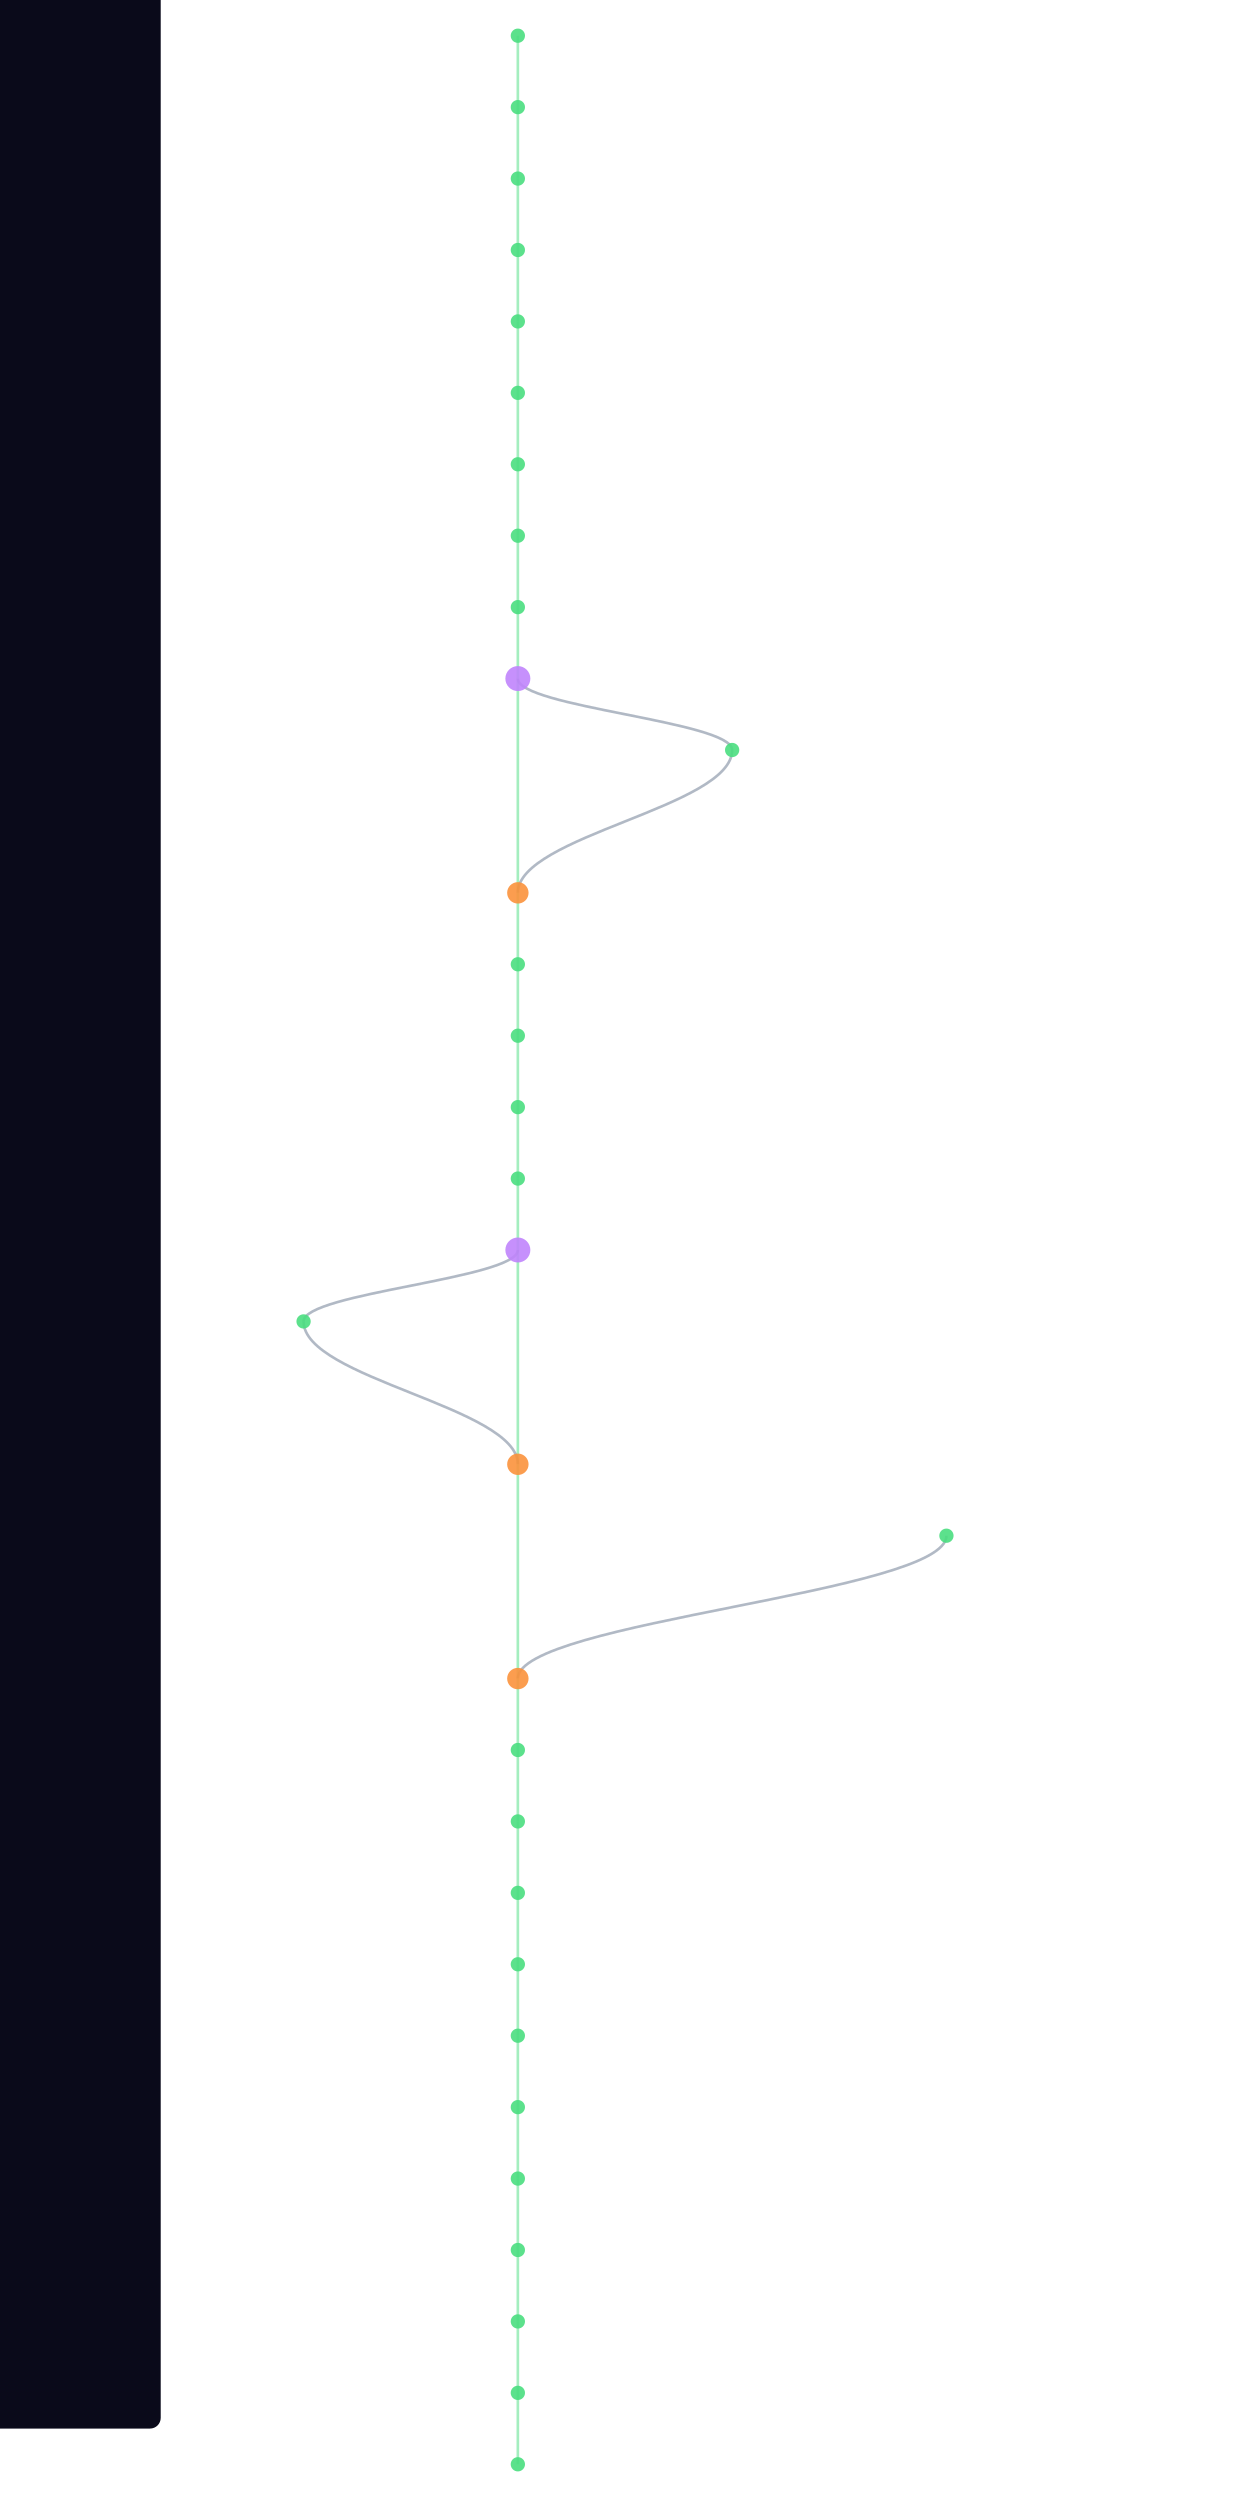
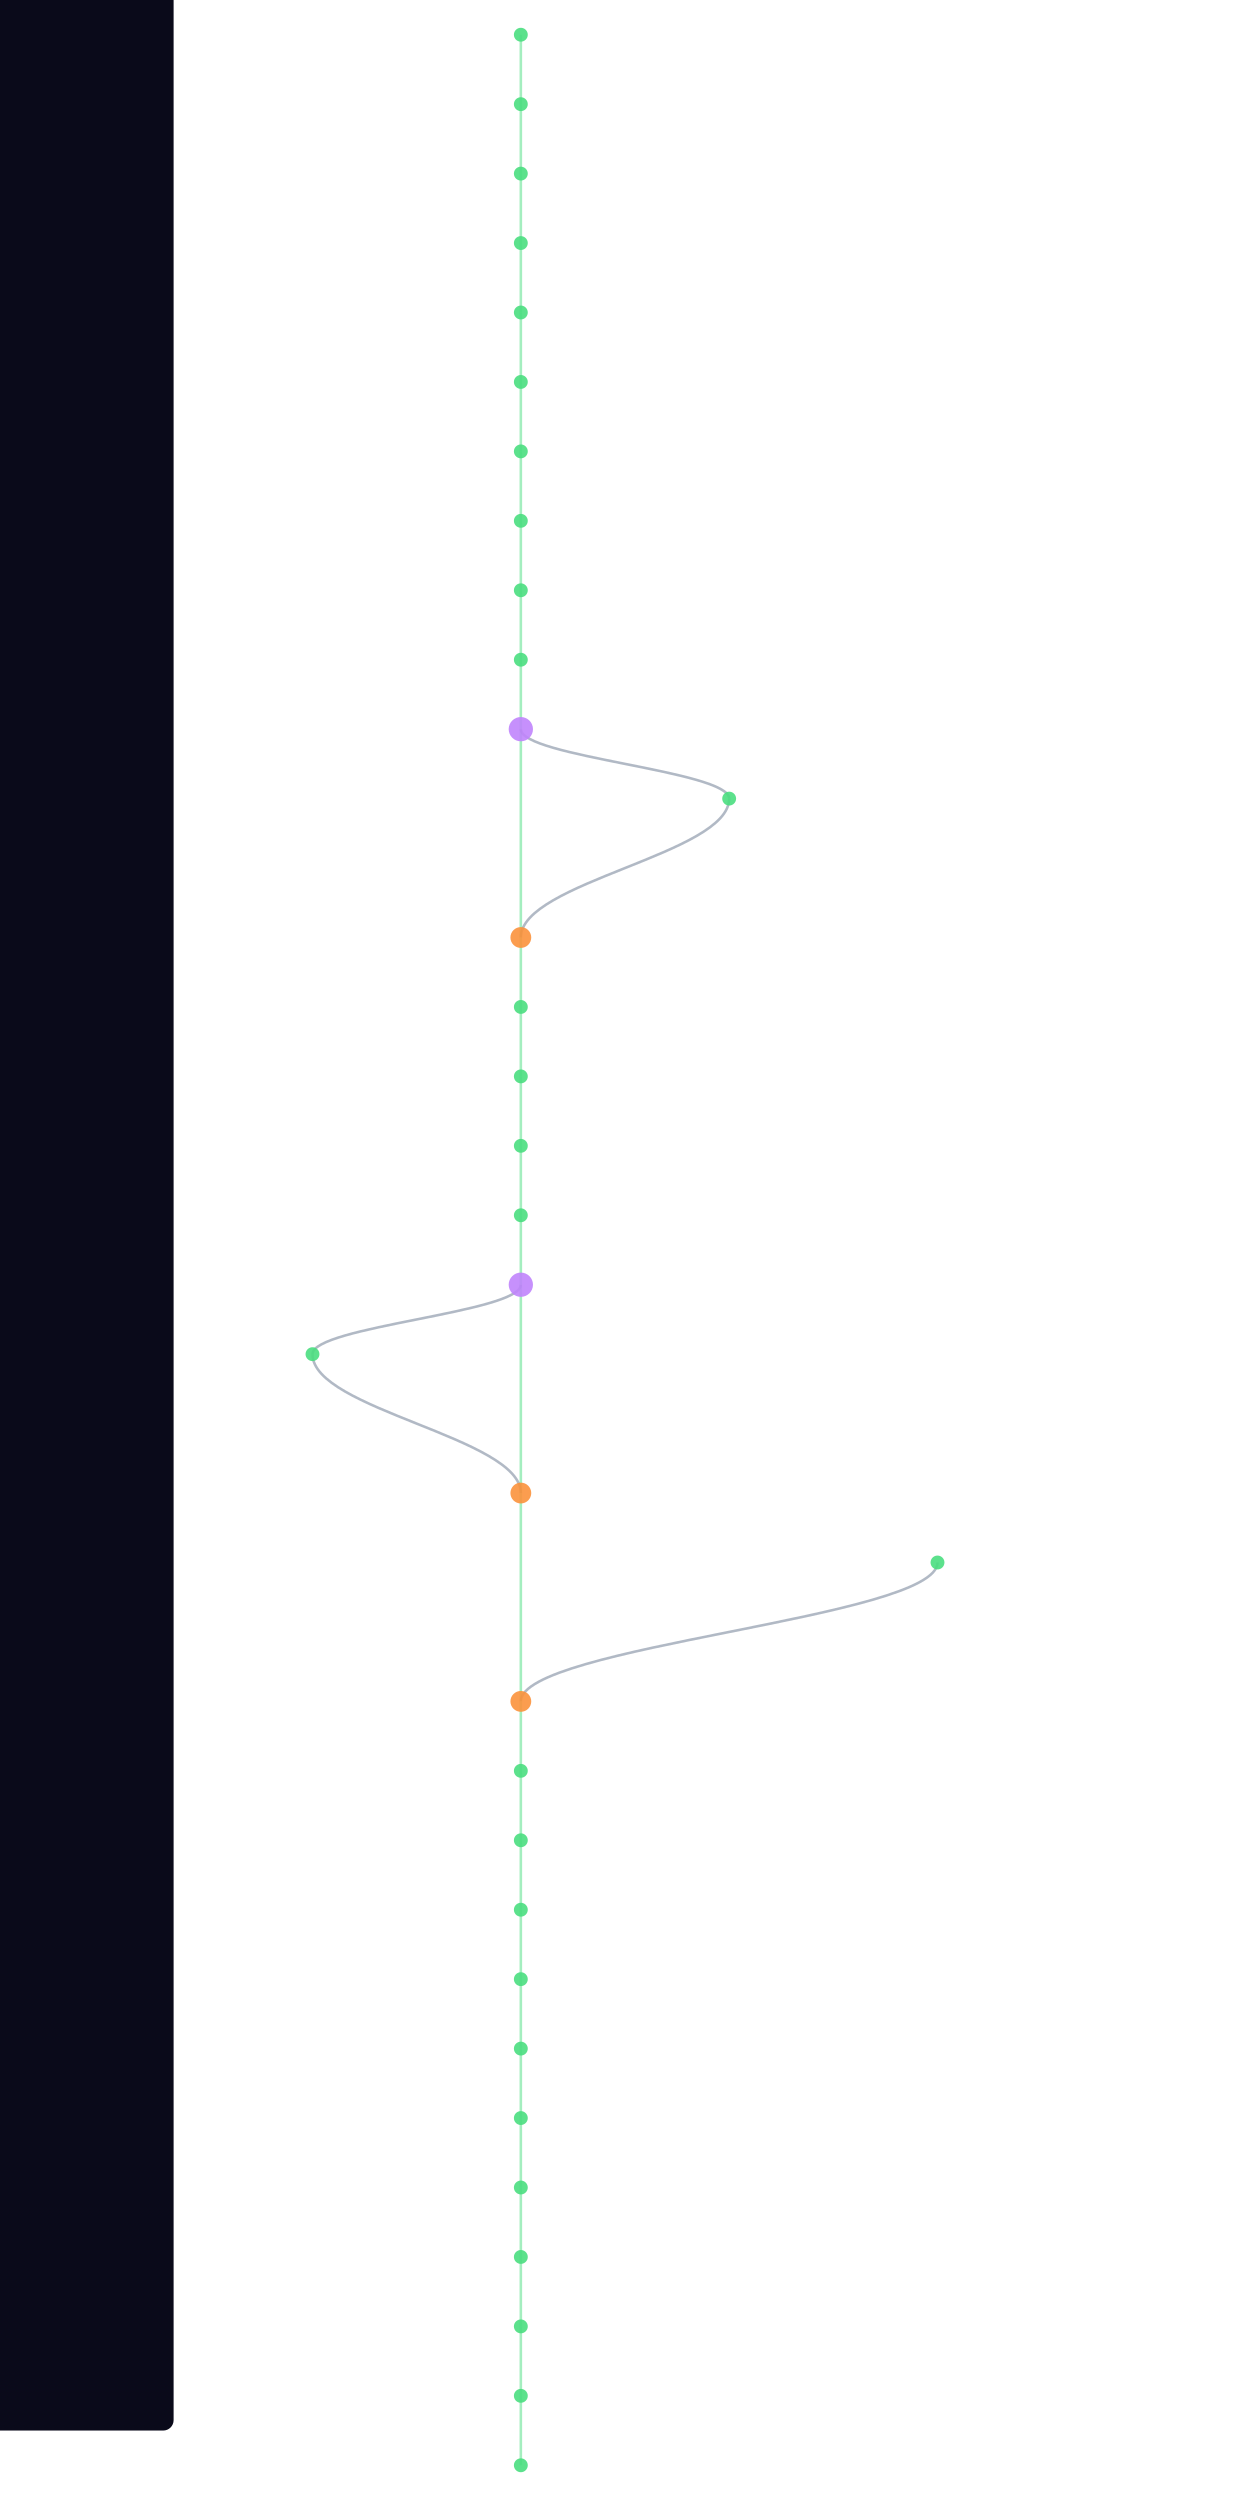
- <svg xmlns="http://www.w3.org/2000/svg" width="300" height="600" viewBox="460 40 400 1400">
+ <svg xmlns="http://www.w3.org/2000/svg" width="300" height="600" viewBox="460 40 400 1440">
  <style>
    @keyframes sway {
      0%   { transform: translateX(0); }
      25%  { transform: translateX(3px); }
      50%  { transform: translateX(-2px); }
      75%  { transform: translateX(4px); }
      100% { transform: translateX(0); }
    }
    .mini-node { animation: sway 4s ease-in-out infinite; }
    .mini-line { stroke-width: 1.5; fill: none; opacity: 0.5; }
  </style>
  <rect width="100%" height="100%" fill="#0a0a1a" rx="6" />
  <g class="mini-node">
    <line class="mini-line" stroke="#4ade80" x1="600" y1="60" x2="600" y2="100" />
    <line class="mini-line" stroke="#4ade80" x1="600" y1="100" x2="600" y2="140" />
    <line class="mini-line" stroke="#4ade80" x1="600" y1="140" x2="600" y2="180" />
    <line class="mini-line" stroke="#4ade80" x1="600" y1="180" x2="600" y2="220" />
    <line class="mini-line" stroke="#4ade80" x1="600" y1="220" x2="600" y2="260" />
    <line class="mini-line" stroke="#4ade80" x1="600" y1="260" x2="600" y2="300" />
    <line class="mini-line" stroke="#4ade80" x1="600" y1="300" x2="600" y2="340" />
    <line class="mini-line" stroke="#4ade80" x1="600" y1="340" x2="600" y2="380" />
    <line class="mini-line" stroke="#4ade80" x1="600" y1="380" x2="600" y2="420" />
-     <line class="mini-line" stroke="#4ade80" x1="600" y1="420" x2="600" y2="540" />
-     <path class="mini-line" stroke="#64748b" d="M 600 420 C 600 436, 720 444, 720 460" />
-     <path class="mini-line" stroke="#64748b" d="M 720 460 C 720 492, 600 508, 600 540" />
-     <line class="mini-line" stroke="#4ade80" x1="600" y1="540" x2="600" y2="580" />
+     <line class="mini-line" stroke="#4ade80" x1="600" y1="420" x2="600" y2="460" />
+     <line class="mini-line" stroke="#4ade80" x1="600" y1="460" x2="600" y2="580" />
+     <path class="mini-line" stroke="#64748b" d="M 600 460 C 600 476, 720 484, 720 500" />
+     <path class="mini-line" stroke="#64748b" d="M 720 500 C 720 532, 600 548, 600 580" />
    <line class="mini-line" stroke="#4ade80" x1="600" y1="580" x2="600" y2="620" />
    <line class="mini-line" stroke="#4ade80" x1="600" y1="620" x2="600" y2="660" />
    <line class="mini-line" stroke="#4ade80" x1="600" y1="660" x2="600" y2="700" />
    <line class="mini-line" stroke="#4ade80" x1="600" y1="700" x2="600" y2="740" />
-     <line class="mini-line" stroke="#4ade80" x1="600" y1="740" x2="600" y2="860" />
-     <path class="mini-line" stroke="#64748b" d="M 600 740 C 600 756, 480 764, 480 780" />
-     <path class="mini-line" stroke="#64748b" d="M 480 780 C 480 812, 600 828, 600 860" />
-     <line class="mini-line" stroke="#4ade80" x1="600" y1="860" x2="600" y2="980" />
-     <path class="mini-line" stroke="#64748b" d="M 840 900 C 840 932, 600 948, 600 980" />
-     <line class="mini-line" stroke="#4ade80" x1="600" y1="980" x2="600" y2="1020" />
+     <line class="mini-line" stroke="#4ade80" x1="600" y1="740" x2="600" y2="780" />
+     <line class="mini-line" stroke="#4ade80" x1="600" y1="780" x2="600" y2="900" />
+     <path class="mini-line" stroke="#64748b" d="M 600 780 C 600 796, 480 804, 480 820" />
+     <path class="mini-line" stroke="#64748b" d="M 480 820 C 480 852, 600 868, 600 900" />
+     <line class="mini-line" stroke="#4ade80" x1="600" y1="900" x2="600" y2="1020" />
+     <path class="mini-line" stroke="#64748b" d="M 840 940 C 840 972, 600 988, 600 1020" />
    <line class="mini-line" stroke="#4ade80" x1="600" y1="1020" x2="600" y2="1060" />
    <line class="mini-line" stroke="#4ade80" x1="600" y1="1060" x2="600" y2="1100" />
    <line class="mini-line" stroke="#4ade80" x1="600" y1="1100" x2="600" y2="1140" />
    <line class="mini-line" stroke="#4ade80" x1="600" y1="1140" x2="600" y2="1180" />
    <line class="mini-line" stroke="#4ade80" x1="600" y1="1180" x2="600" y2="1220" />
    <line class="mini-line" stroke="#4ade80" x1="600" y1="1220" x2="600" y2="1260" />
    <line class="mini-line" stroke="#4ade80" x1="600" y1="1260" x2="600" y2="1300" />
    <line class="mini-line" stroke="#4ade80" x1="600" y1="1300" x2="600" y2="1340" />
    <line class="mini-line" stroke="#4ade80" x1="600" y1="1340" x2="600" y2="1380" />
    <line class="mini-line" stroke="#4ade80" x1="600" y1="1380" x2="600" y2="1420" />
+     <line class="mini-line" stroke="#4ade80" x1="600" y1="1420" x2="600" y2="1460" />
    <circle cx="600" cy="60" r="4" fill="#4ade80" opacity="0.9" />
    <circle cx="600" cy="100" r="4" fill="#4ade80" opacity="0.9" />
    <circle cx="600" cy="140" r="4" fill="#4ade80" opacity="0.9" />
    <circle cx="600" cy="180" r="4" fill="#4ade80" opacity="0.9" />
    <circle cx="600" cy="220" r="4" fill="#4ade80" opacity="0.9" />
    <circle cx="600" cy="260" r="4" fill="#4ade80" opacity="0.9" />
    <circle cx="600" cy="300" r="4" fill="#4ade80" opacity="0.9" />
    <circle cx="600" cy="340" r="4" fill="#4ade80" opacity="0.9" />
    <circle cx="600" cy="380" r="4" fill="#4ade80" opacity="0.9" />
-     <circle cx="600" cy="420" r="7" fill="#c084fc" opacity="0.9" />
-     <circle cx="720" cy="460" r="4" fill="#4ade80" opacity="0.9" />
-     <circle cx="600" cy="540" r="6" fill="#fb923c" opacity="0.9" />
-     <circle cx="600" cy="580" r="4" fill="#4ade80" opacity="0.9" />
+     <circle cx="600" cy="420" r="4" fill="#4ade80" opacity="0.9" />
+     <circle cx="600" cy="460" r="7" fill="#c084fc" opacity="0.9" />
+     <circle cx="720" cy="500" r="4" fill="#4ade80" opacity="0.9" />
+     <circle cx="600" cy="580" r="6" fill="#fb923c" opacity="0.9" />
    <circle cx="600" cy="620" r="4" fill="#4ade80" opacity="0.9" />
    <circle cx="600" cy="660" r="4" fill="#4ade80" opacity="0.9" />
    <circle cx="600" cy="700" r="4" fill="#4ade80" opacity="0.9" />
-     <circle cx="600" cy="740" r="7" fill="#c084fc" opacity="0.9" />
-     <circle cx="480" cy="780" r="4" fill="#4ade80" opacity="0.9" />
-     <circle cx="600" cy="860" r="6" fill="#fb923c" opacity="0.9" />
-     <circle cx="840" cy="900" r="4" fill="#4ade80" opacity="0.9" />
-     <circle cx="600" cy="980" r="6" fill="#fb923c" opacity="0.9" />
-     <circle cx="600" cy="1020" r="4" fill="#4ade80" opacity="0.9" />
+     <circle cx="600" cy="740" r="4" fill="#4ade80" opacity="0.9" />
+     <circle cx="600" cy="780" r="7" fill="#c084fc" opacity="0.9" />
+     <circle cx="480" cy="820" r="4" fill="#4ade80" opacity="0.9" />
+     <circle cx="600" cy="900" r="6" fill="#fb923c" opacity="0.9" />
+     <circle cx="840" cy="940" r="4" fill="#4ade80" opacity="0.9" />
+     <circle cx="600" cy="1020" r="6" fill="#fb923c" opacity="0.9" />
    <circle cx="600" cy="1060" r="4" fill="#4ade80" opacity="0.9" />
    <circle cx="600" cy="1100" r="4" fill="#4ade80" opacity="0.9" />
    <circle cx="600" cy="1140" r="4" fill="#4ade80" opacity="0.9" />
    <circle cx="600" cy="1180" r="4" fill="#4ade80" opacity="0.9" />
    <circle cx="600" cy="1220" r="4" fill="#4ade80" opacity="0.9" />
    <circle cx="600" cy="1260" r="4" fill="#4ade80" opacity="0.9" />
    <circle cx="600" cy="1300" r="4" fill="#4ade80" opacity="0.9" />
    <circle cx="600" cy="1340" r="4" fill="#4ade80" opacity="0.9" />
    <circle cx="600" cy="1380" r="4" fill="#4ade80" opacity="0.9" />
    <circle cx="600" cy="1420" r="4" fill="#4ade80" opacity="0.9" />
+     <circle cx="600" cy="1460" r="4" fill="#4ade80" opacity="0.9" />
  </g>
</svg>
